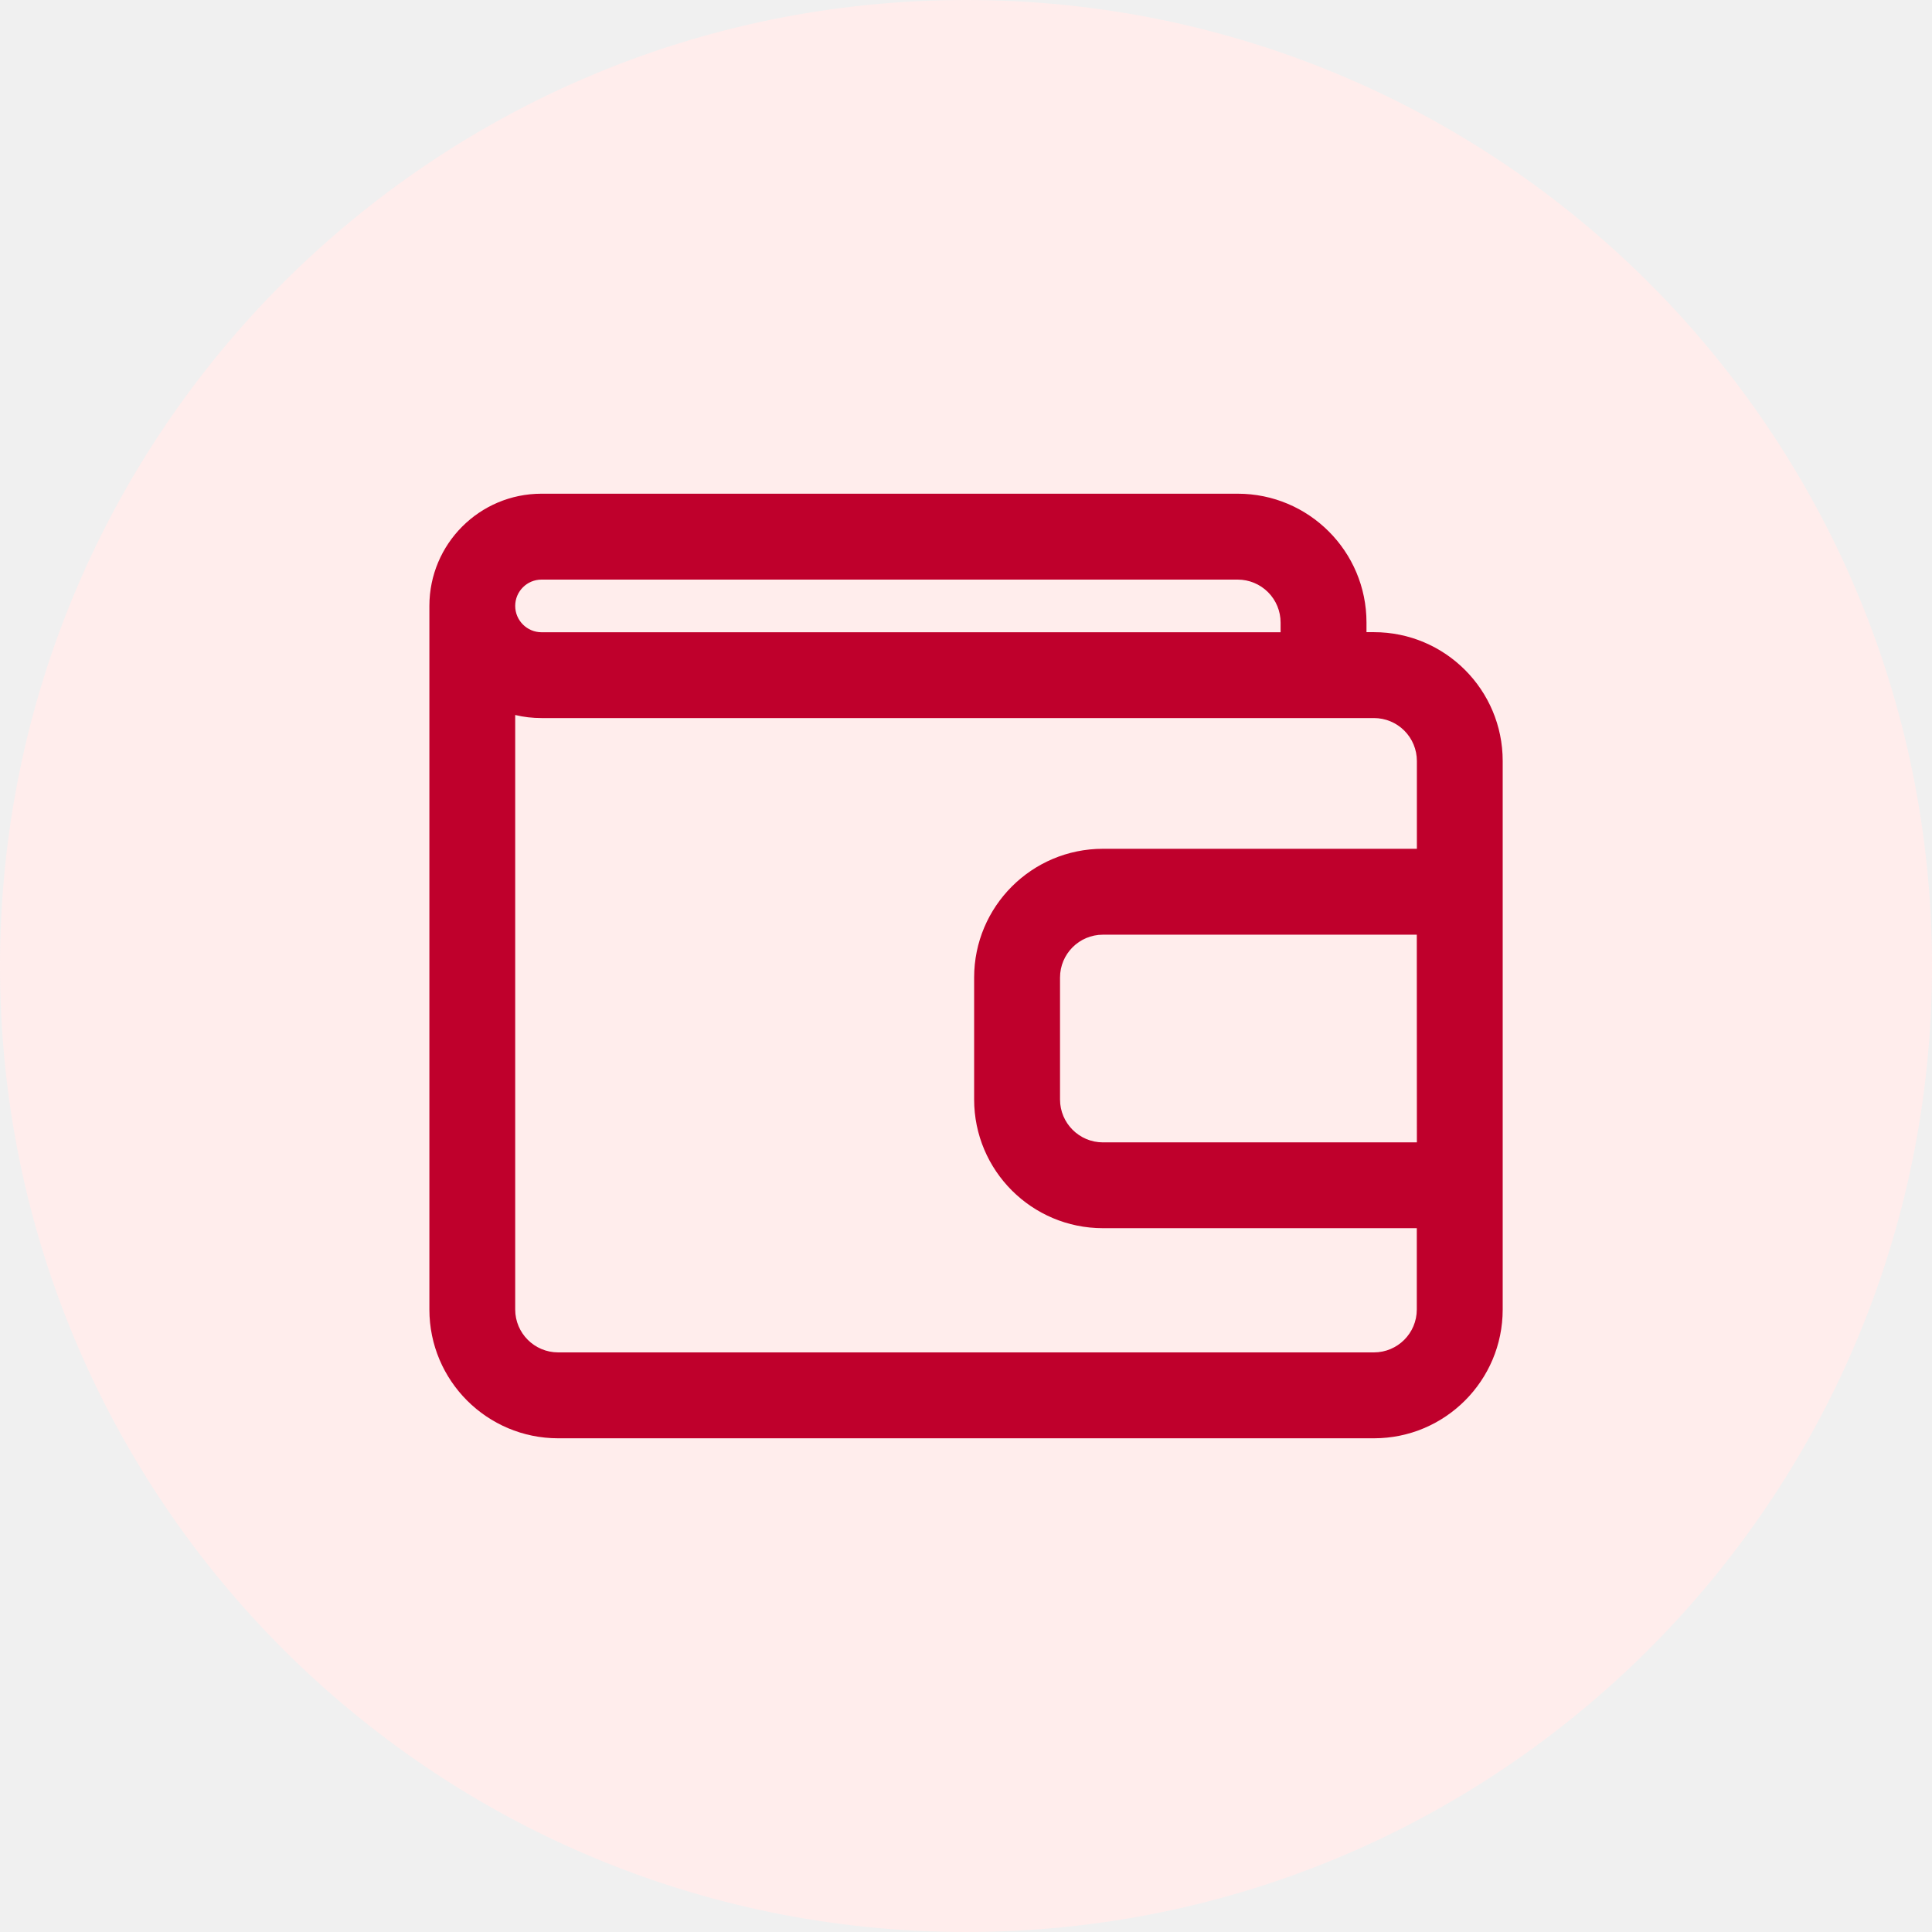
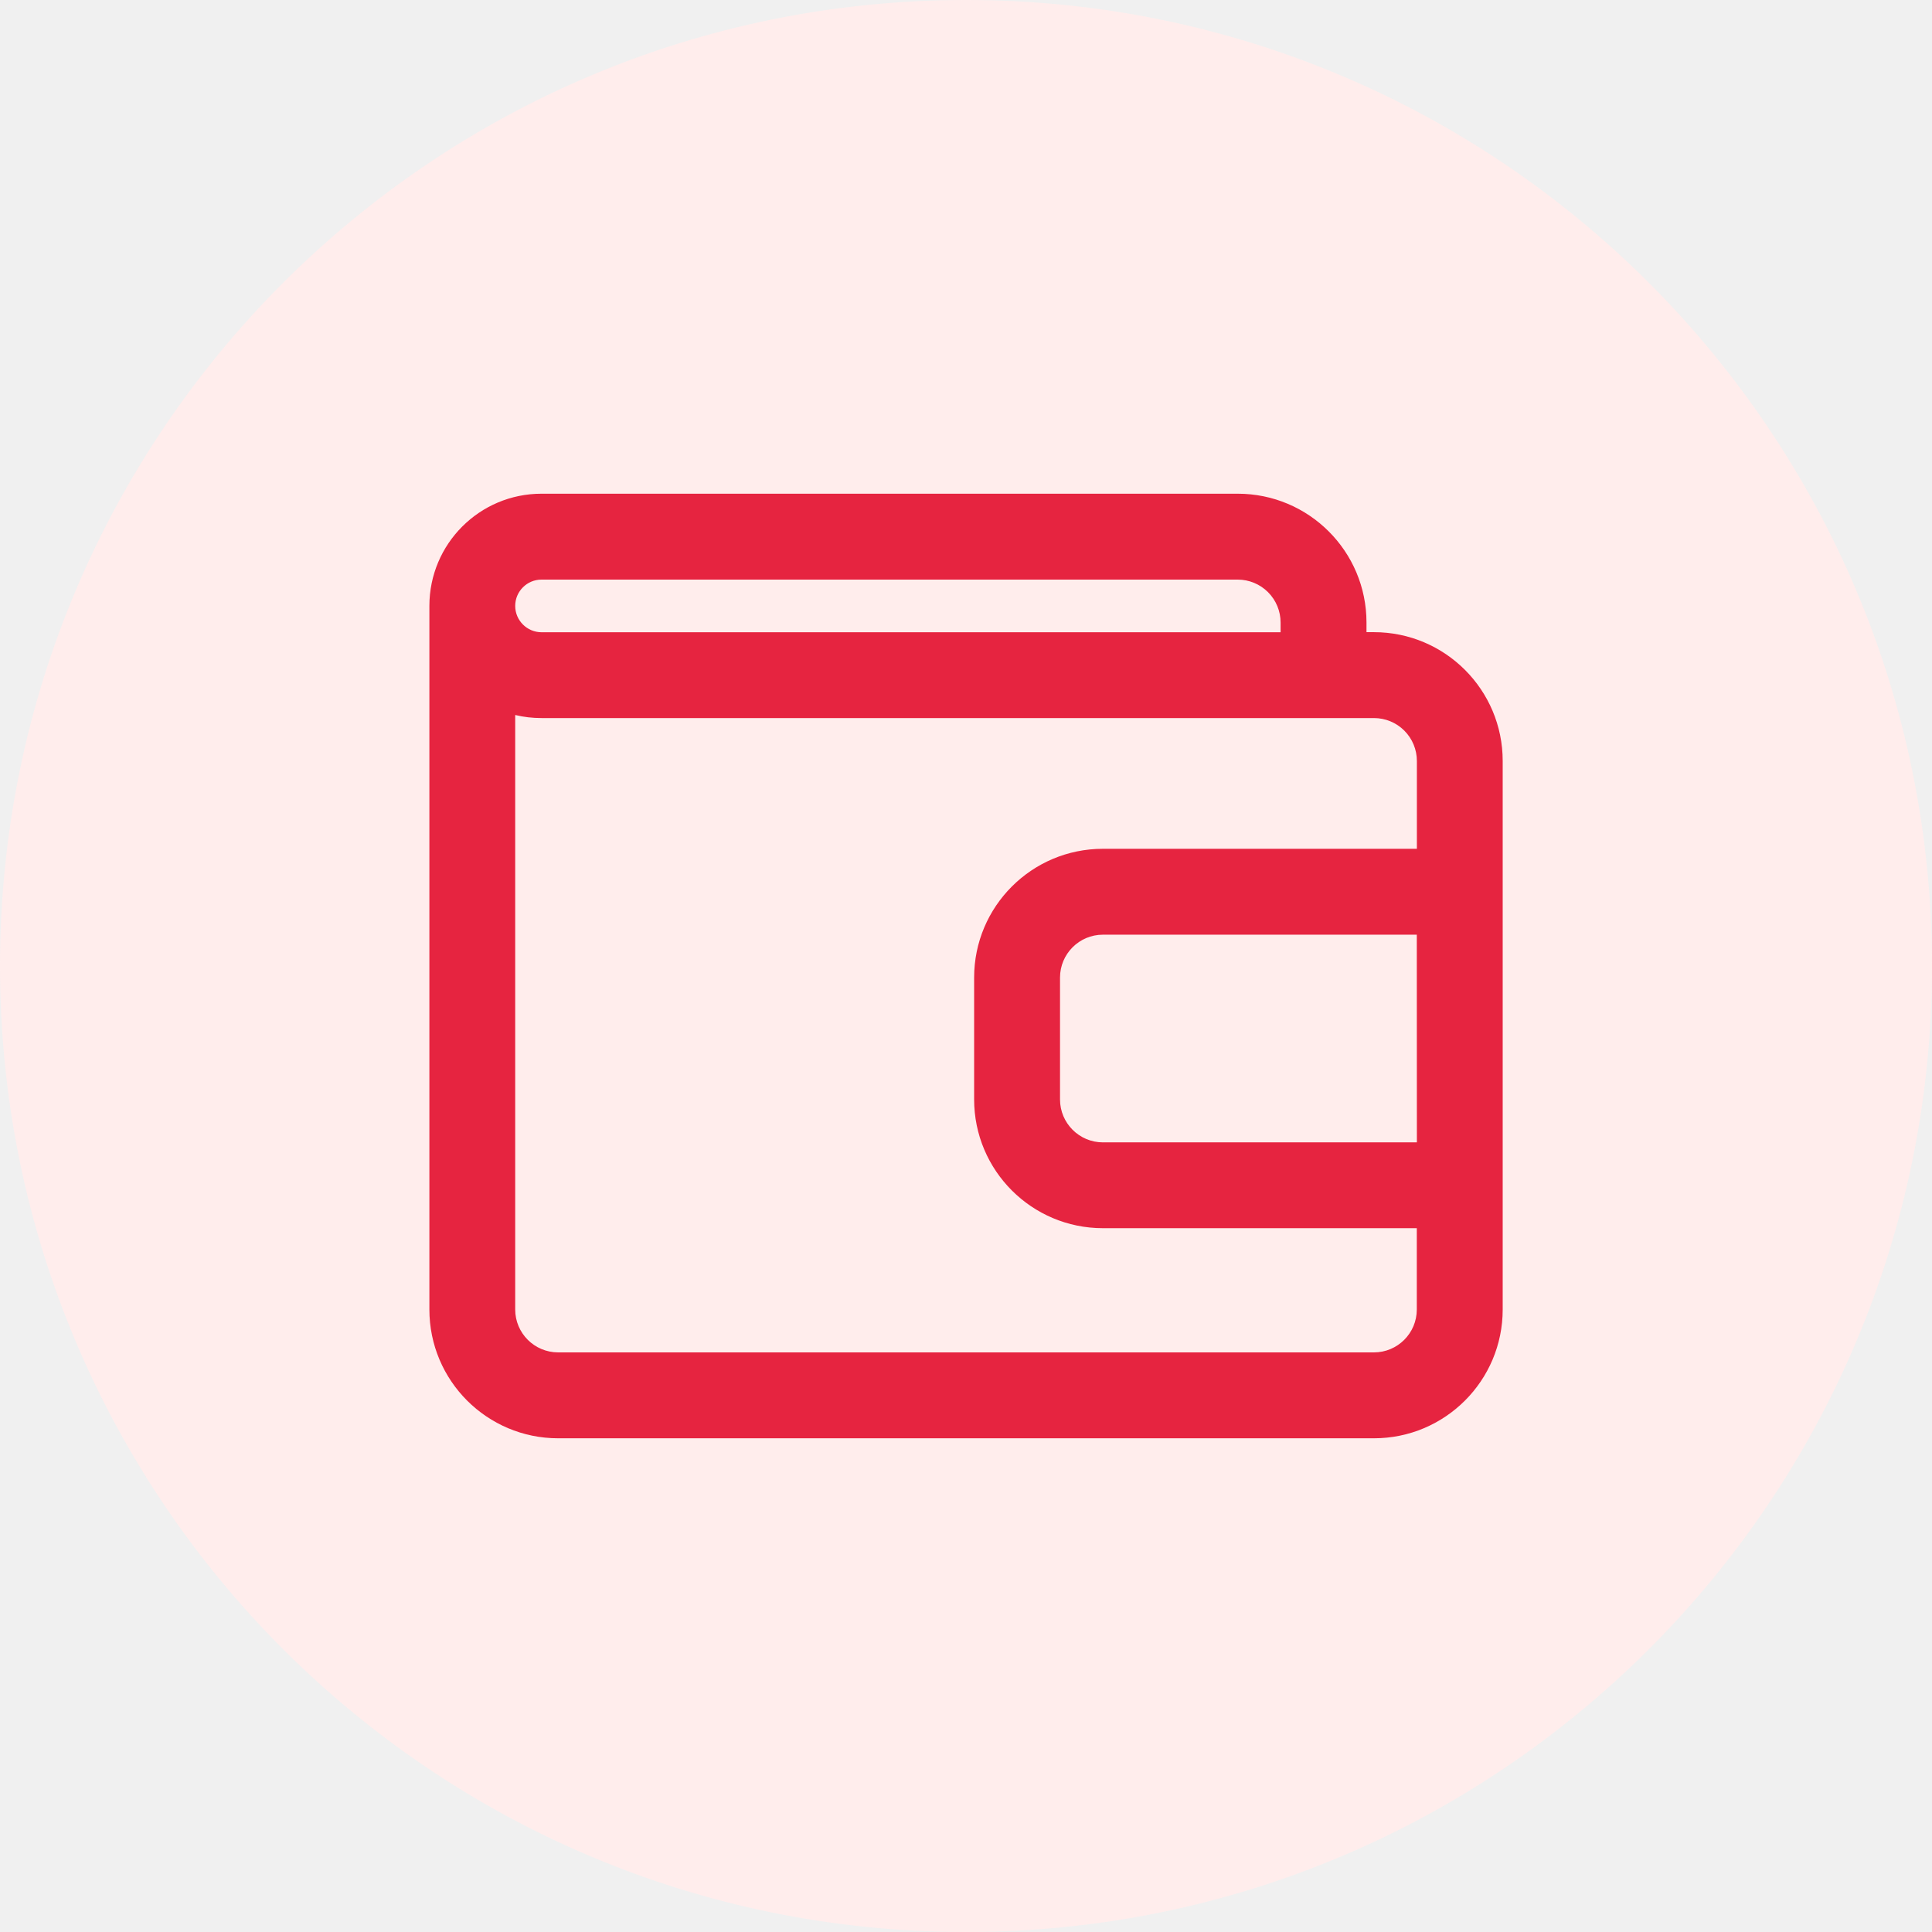
<svg xmlns="http://www.w3.org/2000/svg" fill="none" viewBox="0 0 24 24">
  <g clip-path="url(#a)">
    <path fill="#FFEDEC" d="M12 24c6.627 0 12-5.373 12-12S18.627 0 12 0 0 5.373 0 12s5.373 12 12 12" />
-     <path fill="#BF002C" fill-rule="evenodd" d="M5.334 7.527c0-.77.623-1.394 1.393-1.394h8.648a1.6 1.6 0 0 1 1.6 1.6v.12h.092a1.6 1.6 0 0 1 1.6 1.6v6.814a1.6 1.6 0 0 1-1.6 1.6H6.934a1.6 1.6 0 0 1-1.6-1.6zM6.4 8.882v7.385c0 .294.239.533.534.533h10.133a.533.533 0 0 0 .533-.533v-1.01h-3.899a1.6 1.6 0 0 1-1.6-1.6v-1.513a1.6 1.6 0 0 1 1.6-1.6h3.9v-1.09a.533.533 0 0 0-.534-.534H6.727q-.17 0-.327-.038m11.2 2.729h-3.899a.533.533 0 0 0-.533.533v1.514c0 .294.239.533.533.533h3.9zM6.4 7.527c0 .18.147.327.327.327h9.181v-.12a.533.533 0 0 0-.533-.534H6.727a.327.327 0 0 0-.327.327" clip-rule="evenodd" />
+     <path fill="#E62440" fill-rule="evenodd" d="M5.334 7.527c0-.77.623-1.394 1.393-1.394h8.648a1.6 1.6 0 0 1 1.6 1.6v.12h.092a1.6 1.6 0 0 1 1.6 1.6v6.814a1.6 1.6 0 0 1-1.6 1.6H6.934a1.6 1.6 0 0 1-1.6-1.6zM6.4 8.882v7.385c0 .294.239.533.534.533h10.133a.533.533 0 0 0 .533-.533v-1.01h-3.899a1.6 1.6 0 0 1-1.6-1.6v-1.513a1.6 1.6 0 0 1 1.6-1.6h3.9v-1.09a.533.533 0 0 0-.534-.534H6.727q-.17 0-.327-.038m11.2 2.729h-3.899a.533.533 0 0 0-.533.533v1.514c0 .294.239.533.533.533h3.9zM6.4 7.527c0 .18.147.327.327.327h9.181v-.12a.533.533 0 0 0-.533-.534H6.727a.327.327 0 0 0-.327.327" clip-rule="evenodd" />
  </g>
  <defs>
    <clipPath id="a">
      <path fill="#fff" d="M0 0h24v24H0z" />
    </clipPath>
  </defs>
</svg>
